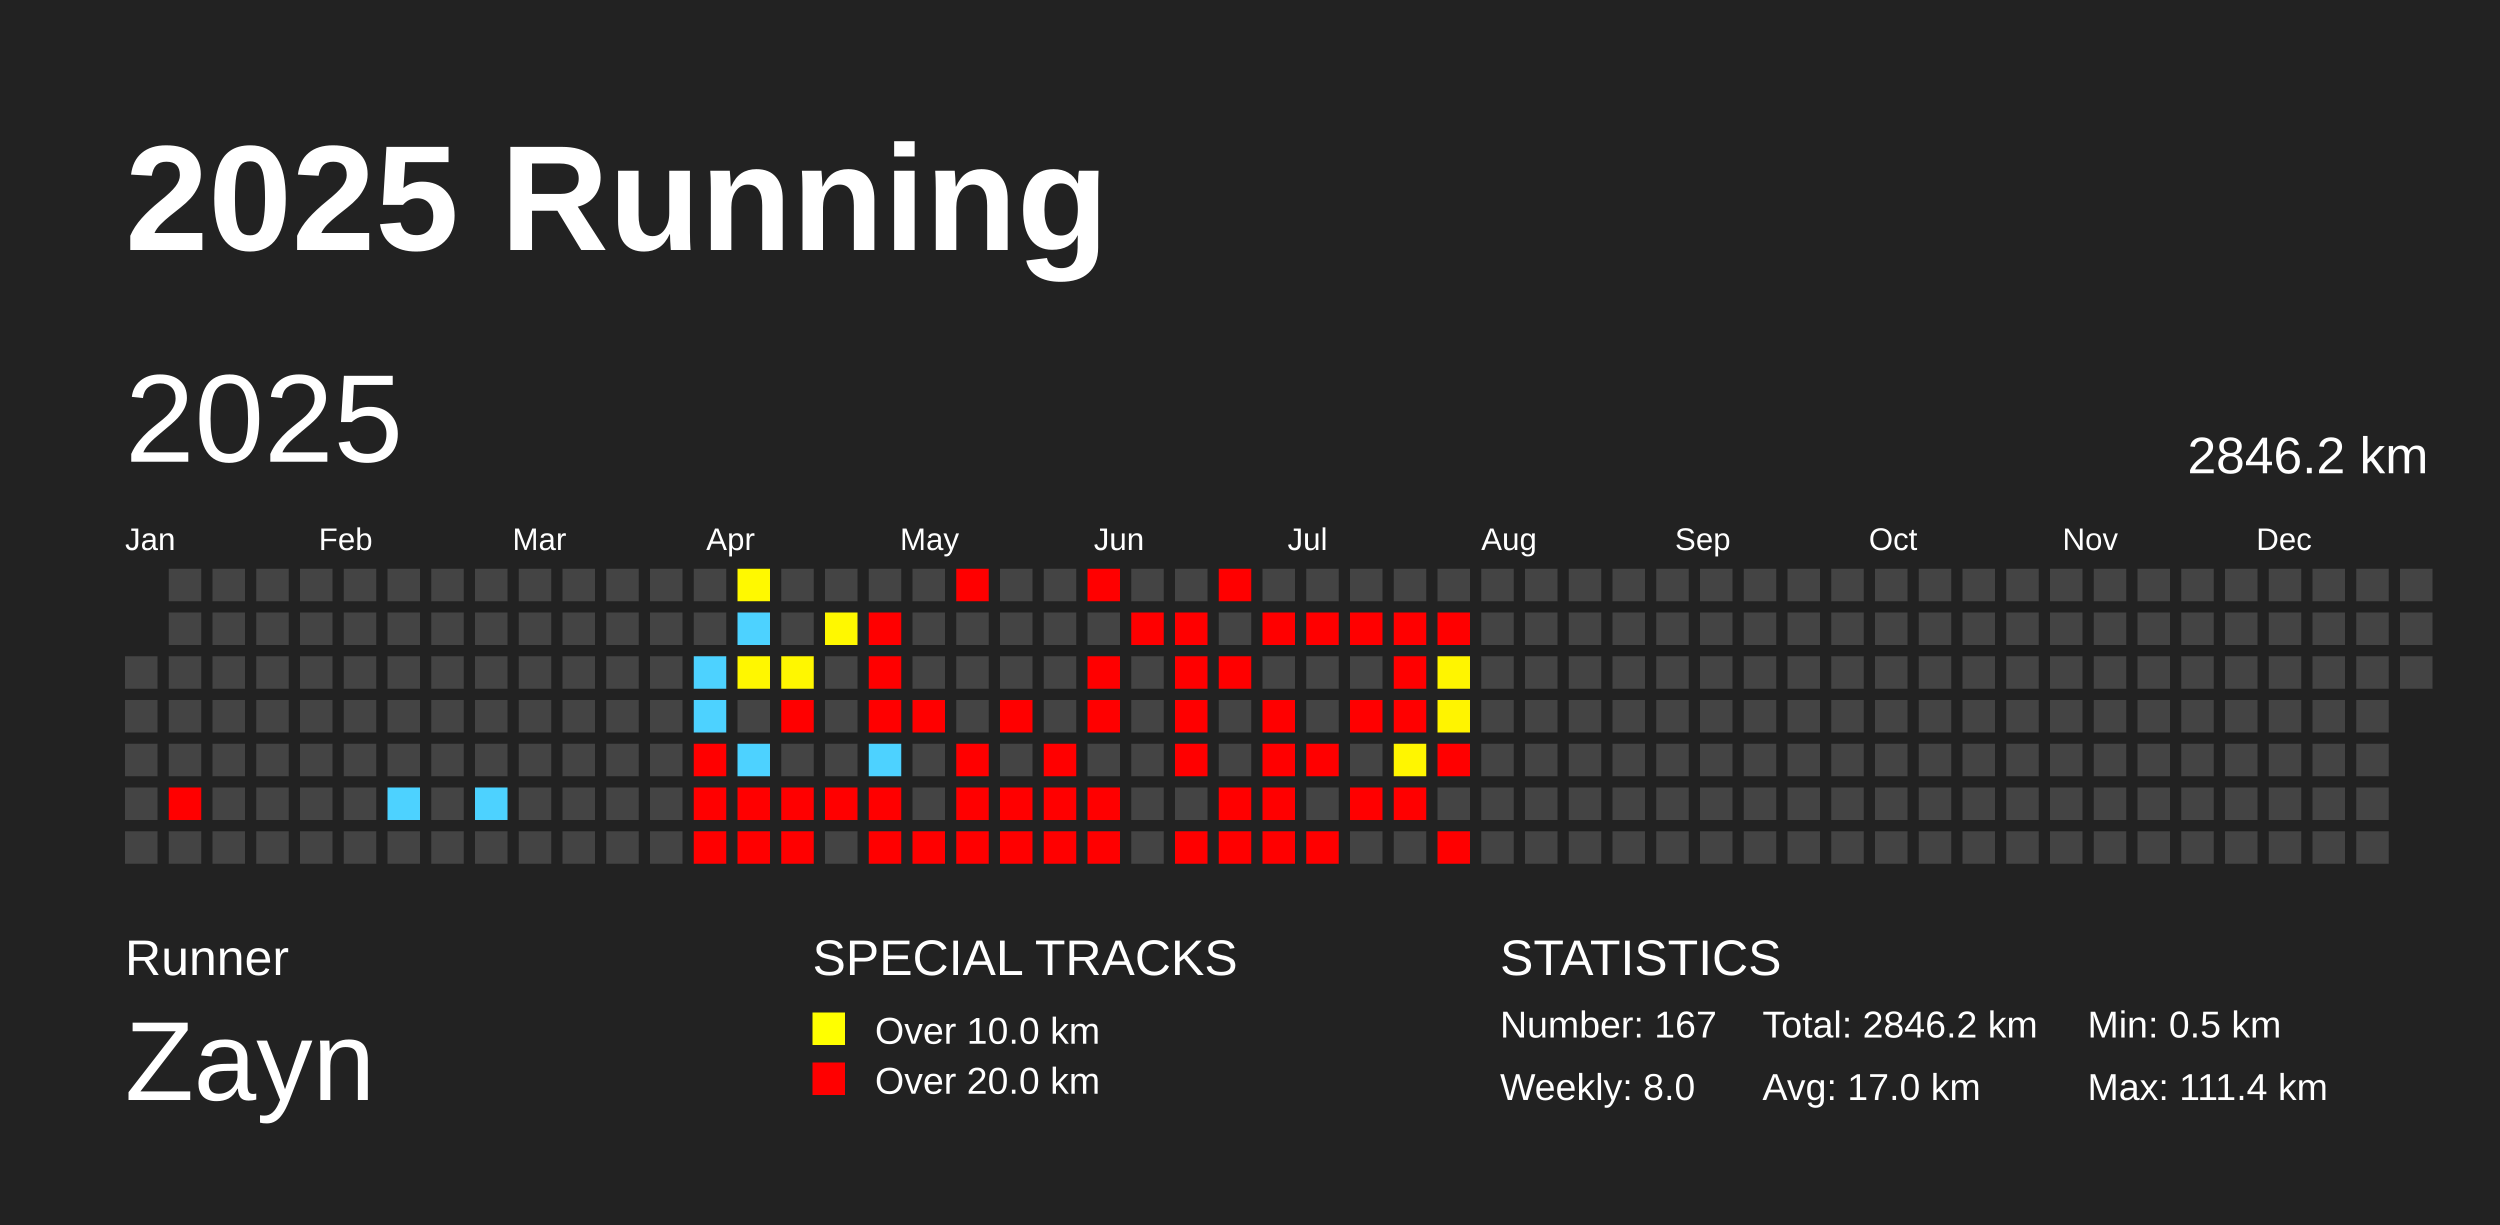
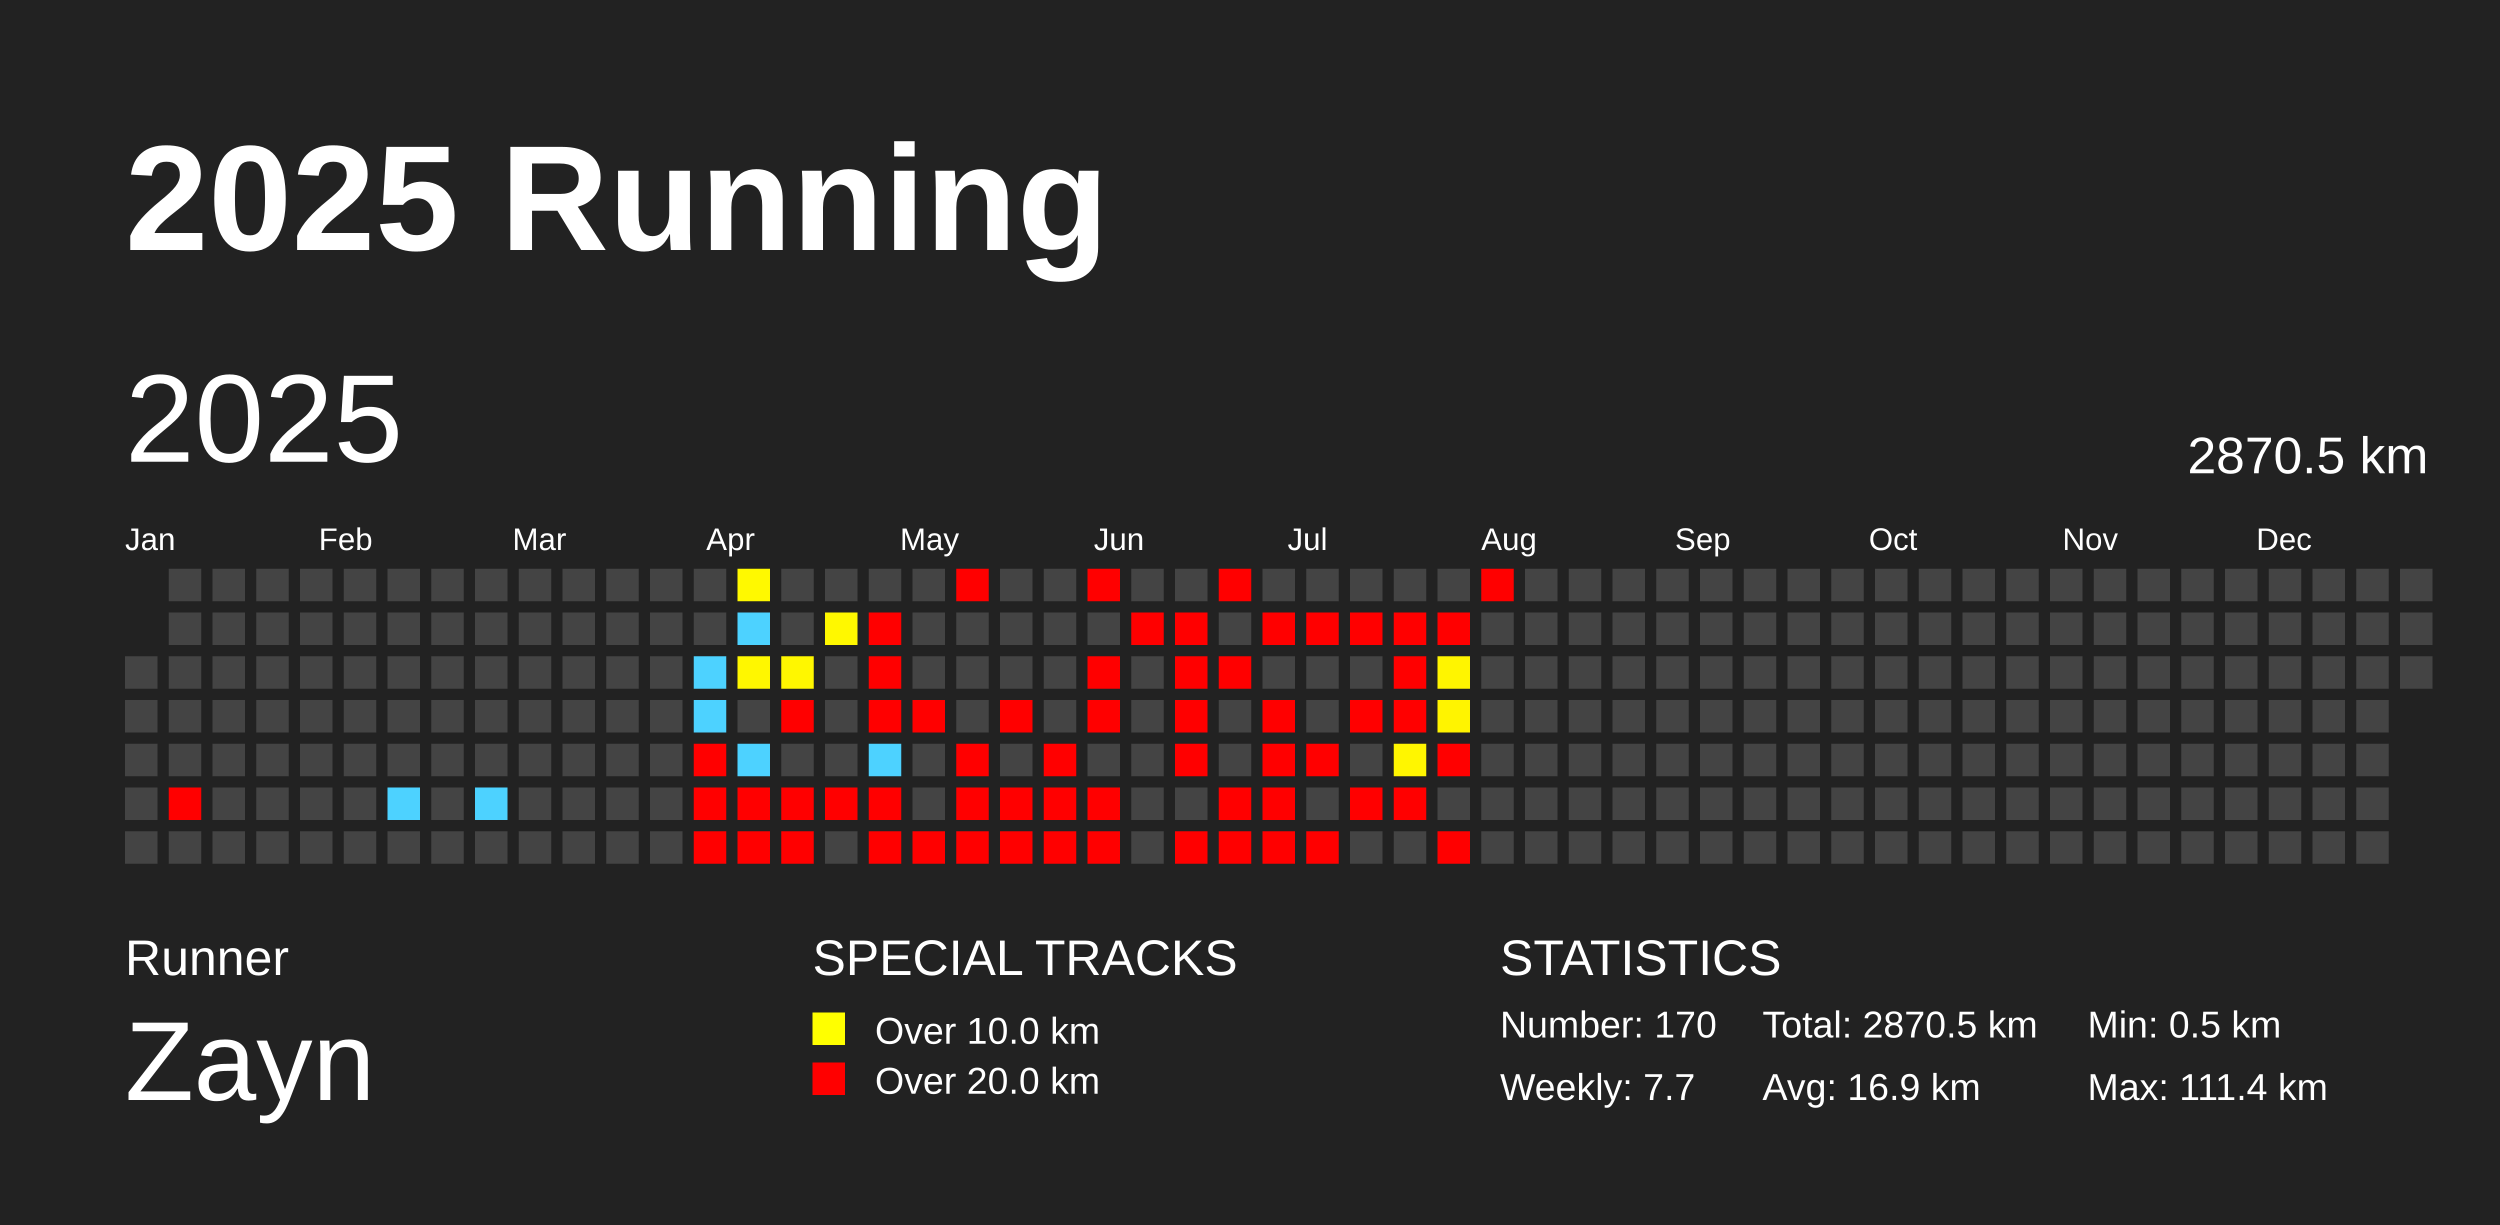
<svg xmlns="http://www.w3.org/2000/svg" baseProfile="full" height="98mm" version="1.1" viewBox="0,0,200,98" width="200mm">
  <defs />
  <rect fill="#222222" height="98" width="200" x="0" y="0" />
  <text fill="#FFFFFF" style="font-size:12px; font-family:Arial; font-weight:bold;" x="10" y="20">2025 Running</text>
  <text fill="#FFFFFF" style="font-size:4px; font-family:Arial" x="10" y="78">Runner</text>
  <text fill="#FFFFFF" style="font-size:9px; font-family:Arial" x="10" y="88">Zayn</text>
  <text fill="#FFFFFF" style="font-size:4px; font-family:Arial" x="65" y="78">SPECIAL TRACKS</text>
  <rect fill="yellow" height="2.6" width="2.6" x="65" y="81" />
  <text fill="#FFFFFF" style="font-size:3px; font-family:Arial" x="70" y="83.5">Over 10.0 km</text>
  <rect fill="red" height="2.6" width="2.6" x="65" y="85" />
  <text fill="#FFFFFF" style="font-size:3px; font-family:Arial" x="70" y="87.5">Over 20.0 km</text>
  <text fill="#FFFFFF" style="font-size:4px; font-family:Arial" x="120" y="78">STATISTICS</text>
-   <text fill="#FFFFFF" style="font-size:3px; font-family:Arial" x="120" y="83">Number: 167</text>
-   <text fill="#FFFFFF" style="font-size:3px; font-family:Arial" x="120" y="88">Weekly: 8.0</text>
-   <text fill="#FFFFFF" style="font-size:3px; font-family:Arial" x="141" y="83">Total: 2846.2 km</text>
-   <text fill="#FFFFFF" style="font-size:3px; font-family:Arial" x="141" y="88">Avg: 17.0 km</text>
+   <text fill="#FFFFFF" style="font-size:3px; font-family:Arial" x="120" y="83">Number: 170</text>
+   <text fill="#FFFFFF" style="font-size:3px; font-family:Arial" x="120" y="88">Weekly: 7.7</text>
+   <text fill="#FFFFFF" style="font-size:3px; font-family:Arial" x="141" y="83">Total: 2870.5 km</text>
+   <text fill="#FFFFFF" style="font-size:3px; font-family:Arial" x="141" y="88">Avg: 16.9 km</text>
  <text fill="#FFFFFF" style="font-size:3px; font-family:Arial" x="167" y="83">Min: 0.5 km</text>
  <text fill="#FFFFFF" style="font-size:3px; font-family:Arial" x="167" y="88">Max: 111.4 km</text>
  <text dominant-baseline="hanging" fill="#FFFFFF" style="font-size:10.0px; font-family:Arial;" x="10" y="30">2025</text>
-   <text dominant-baseline="hanging" fill="#FFFFFF" style="font-size:4.125px; font-family:Arial;" x="175" y="35">2846.2 km</text>
+   <text dominant-baseline="hanging" fill="#FFFFFF" style="font-size:4.125px; font-family:Arial;" x="175" y="35">2870.5 km</text>
  <text fill="#FFFFFF" style="font-size:2.5px; font-family:Arial" x="10.0" y="44">Jan</text>
  <text fill="#FFFFFF" style="font-size:2.5px; font-family:Arial" x="25.5" y="44">Feb</text>
  <text fill="#FFFFFF" style="font-size:2.5px; font-family:Arial" x="41.0" y="44">Mar</text>
  <text fill="#FFFFFF" style="font-size:2.5px; font-family:Arial" x="56.5" y="44">Apr</text>
  <text fill="#FFFFFF" style="font-size:2.5px; font-family:Arial" x="72.0" y="44">May</text>
  <text fill="#FFFFFF" style="font-size:2.5px; font-family:Arial" x="87.5" y="44">Jun</text>
  <text fill="#FFFFFF" style="font-size:2.5px; font-family:Arial" x="103.0" y="44">Jul</text>
  <text fill="#FFFFFF" style="font-size:2.5px; font-family:Arial" x="118.5" y="44">Aug</text>
  <text fill="#FFFFFF" style="font-size:2.5px; font-family:Arial" x="134.0" y="44">Sep</text>
  <text fill="#FFFFFF" style="font-size:2.5px; font-family:Arial" x="149.5" y="44">Oct</text>
  <text fill="#FFFFFF" style="font-size:2.5px; font-family:Arial" x="165.0" y="44">Nov</text>
  <text fill="#FFFFFF" style="font-size:2.5px; font-family:Arial" x="180.5" y="44">Dec</text>
  <rect fill="#444444" height="2.6" width="2.6" x="10.0" y="52.5" />
  <rect fill="#444444" height="2.6" width="2.6" x="10.0" y="56.0" />
  <rect fill="#444444" height="2.6" width="2.6" x="10.0" y="59.5" />
  <rect fill="#444444" height="2.6" width="2.6" x="10.0" y="63.0" />
  <rect fill="#444444" height="2.6" width="2.6" x="10.0" y="66.5" />
  <rect fill="#444444" height="2.6" width="2.6" x="13.5" y="45.5" />
  <rect fill="#444444" height="2.6" width="2.6" x="13.5" y="49.0" />
  <rect fill="#444444" height="2.6" width="2.6" x="13.5" y="52.5" />
  <rect fill="#444444" height="2.6" width="2.6" x="13.5" y="56.0" />
  <rect fill="#444444" height="2.6" width="2.6" x="13.5" y="59.5" />
  <rect fill="red" height="2.6" width="2.6" x="13.5" y="63.0" />
  <rect fill="#444444" height="2.6" width="2.6" x="13.5" y="66.5" />
  <rect fill="#444444" height="2.6" width="2.6" x="17.0" y="45.5" />
  <rect fill="#444444" height="2.6" width="2.6" x="17.0" y="49.0" />
  <rect fill="#444444" height="2.6" width="2.6" x="17.0" y="52.5" />
  <rect fill="#444444" height="2.6" width="2.6" x="17.0" y="56.0" />
  <rect fill="#444444" height="2.6" width="2.6" x="17.0" y="59.5" />
  <rect fill="#444444" height="2.6" width="2.6" x="17.0" y="63.0" />
  <rect fill="#444444" height="2.6" width="2.6" x="17.0" y="66.5" />
  <rect fill="#444444" height="2.6" width="2.6" x="20.5" y="45.5" />
  <rect fill="#444444" height="2.6" width="2.6" x="20.5" y="49.0" />
  <rect fill="#444444" height="2.6" width="2.6" x="20.5" y="52.5" />
  <rect fill="#444444" height="2.6" width="2.6" x="20.5" y="56.0" />
  <rect fill="#444444" height="2.6" width="2.6" x="20.5" y="59.5" />
  <rect fill="#444444" height="2.6" width="2.6" x="20.5" y="63.0" />
  <rect fill="#444444" height="2.6" width="2.6" x="20.5" y="66.5" />
  <rect fill="#444444" height="2.6" width="2.6" x="24.0" y="45.5" />
  <rect fill="#444444" height="2.6" width="2.6" x="24.0" y="49.0" />
  <rect fill="#444444" height="2.6" width="2.6" x="24.0" y="52.5" />
  <rect fill="#444444" height="2.6" width="2.6" x="24.0" y="56.0" />
  <rect fill="#444444" height="2.6" width="2.6" x="24.0" y="59.5" />
  <rect fill="#444444" height="2.6" width="2.6" x="24.0" y="63.0" />
  <rect fill="#444444" height="2.6" width="2.6" x="24.0" y="66.5" />
  <rect fill="#444444" height="2.6" width="2.6" x="27.5" y="45.5" />
  <rect fill="#444444" height="2.6" width="2.6" x="27.5" y="49.0" />
  <rect fill="#444444" height="2.6" width="2.6" x="27.5" y="52.5" />
  <rect fill="#444444" height="2.6" width="2.6" x="27.5" y="56.0" />
  <rect fill="#444444" height="2.6" width="2.6" x="27.5" y="59.5" />
  <rect fill="#444444" height="2.6" width="2.6" x="27.5" y="63.0" />
  <rect fill="#444444" height="2.6" width="2.6" x="27.5" y="66.5" />
  <rect fill="#444444" height="2.6" width="2.6" x="31.0" y="45.5" />
  <rect fill="#444444" height="2.6" width="2.6" x="31.0" y="49.0" />
  <rect fill="#444444" height="2.6" width="2.6" x="31.0" y="52.5" />
  <rect fill="#444444" height="2.6" width="2.6" x="31.0" y="56.0" />
  <rect fill="#444444" height="2.6" width="2.6" x="31.0" y="59.5" />
  <rect fill="#4dd2ff" height="2.6" width="2.6" x="31.0" y="63.0" />
  <rect fill="#444444" height="2.6" width="2.6" x="31.0" y="66.5" />
  <rect fill="#444444" height="2.6" width="2.6" x="34.5" y="45.5" />
  <rect fill="#444444" height="2.6" width="2.6" x="34.5" y="49.0" />
  <rect fill="#444444" height="2.6" width="2.6" x="34.5" y="52.5" />
  <rect fill="#444444" height="2.6" width="2.6" x="34.5" y="56.0" />
  <rect fill="#444444" height="2.6" width="2.6" x="34.5" y="59.5" />
  <rect fill="#444444" height="2.6" width="2.6" x="34.5" y="63.0" />
  <rect fill="#444444" height="2.6" width="2.6" x="34.5" y="66.5" />
  <rect fill="#444444" height="2.6" width="2.6" x="38.0" y="45.5" />
  <rect fill="#444444" height="2.6" width="2.6" x="38.0" y="49.0" />
  <rect fill="#444444" height="2.6" width="2.6" x="38.0" y="52.5" />
  <rect fill="#444444" height="2.6" width="2.6" x="38.0" y="56.0" />
  <rect fill="#444444" height="2.6" width="2.6" x="38.0" y="59.5" />
  <rect fill="#4dd2ff" height="2.6" width="2.6" x="38.0" y="63.0" />
  <rect fill="#444444" height="2.6" width="2.6" x="38.0" y="66.5" />
  <rect fill="#444444" height="2.6" width="2.6" x="41.5" y="45.5" />
  <rect fill="#444444" height="2.6" width="2.6" x="41.5" y="49.0" />
  <rect fill="#444444" height="2.6" width="2.6" x="41.5" y="52.5" />
  <rect fill="#444444" height="2.6" width="2.6" x="41.5" y="56.0" />
  <rect fill="#444444" height="2.6" width="2.6" x="41.5" y="59.5" />
  <rect fill="#444444" height="2.6" width="2.6" x="41.5" y="63.0" />
  <rect fill="#444444" height="2.6" width="2.6" x="41.5" y="66.5" />
  <rect fill="#444444" height="2.6" width="2.6" x="45.0" y="45.5" />
  <rect fill="#444444" height="2.6" width="2.6" x="45.0" y="49.0" />
  <rect fill="#444444" height="2.6" width="2.6" x="45.0" y="52.5" />
  <rect fill="#444444" height="2.6" width="2.6" x="45.0" y="56.0" />
  <rect fill="#444444" height="2.6" width="2.6" x="45.0" y="59.5" />
  <rect fill="#444444" height="2.6" width="2.6" x="45.0" y="63.0" />
  <rect fill="#444444" height="2.6" width="2.6" x="45.0" y="66.5" />
  <rect fill="#444444" height="2.6" width="2.6" x="48.5" y="45.5" />
  <rect fill="#444444" height="2.6" width="2.6" x="48.5" y="49.0" />
  <rect fill="#444444" height="2.6" width="2.6" x="48.5" y="52.5" />
  <rect fill="#444444" height="2.6" width="2.6" x="48.5" y="56.0" />
  <rect fill="#444444" height="2.6" width="2.6" x="48.5" y="59.5" />
  <rect fill="#444444" height="2.6" width="2.6" x="48.5" y="63.0" />
  <rect fill="#444444" height="2.6" width="2.6" x="48.5" y="66.5" />
  <rect fill="#444444" height="2.6" width="2.6" x="52.0" y="45.5" />
  <rect fill="#444444" height="2.6" width="2.6" x="52.0" y="49.0" />
  <rect fill="#444444" height="2.6" width="2.6" x="52.0" y="52.5" />
  <rect fill="#444444" height="2.6" width="2.6" x="52.0" y="56.0" />
  <rect fill="#444444" height="2.6" width="2.6" x="52.0" y="59.5" />
  <rect fill="#444444" height="2.6" width="2.6" x="52.0" y="63.0" />
  <rect fill="#444444" height="2.6" width="2.6" x="52.0" y="66.5" />
  <rect fill="#444444" height="2.6" width="2.6" x="55.5" y="45.5" />
  <rect fill="#444444" height="2.6" width="2.6" x="55.5" y="49.0" />
  <rect fill="#4dd2ff" height="2.6" width="2.6" x="55.5" y="52.5" />
  <rect fill="#4dd2ff" height="2.6" width="2.6" x="55.5" y="56.0" />
  <rect fill="red" height="2.6" width="2.6" x="55.5" y="59.5" />
  <rect fill="red" height="2.6" width="2.6" x="55.5" y="63.0" />
  <rect fill="red" height="2.6" width="2.6" x="55.5" y="66.5" />
  <rect fill="#fff900" height="2.6" width="2.6" x="59.0" y="45.5" />
  <rect fill="#4dd2ff" height="2.6" width="2.6" x="59.0" y="49.0" />
  <rect fill="#fff700" height="2.6" width="2.6" x="59.0" y="52.5" />
  <rect fill="#444444" height="2.6" width="2.6" x="59.0" y="56.0" />
  <rect fill="#4dd2ff" height="2.6" width="2.6" x="59.0" y="59.5" />
  <rect fill="red" height="2.6" width="2.6" x="59.0" y="63.0" />
  <rect fill="red" height="2.6" width="2.6" x="59.0" y="66.5" />
  <rect fill="#444444" height="2.6" width="2.6" x="62.5" y="45.5" />
  <rect fill="#444444" height="2.6" width="2.6" x="62.5" y="49.0" />
  <rect fill="#fff700" height="2.6" width="2.6" x="62.5" y="52.5" />
  <rect fill="red" height="2.6" width="2.6" x="62.5" y="56.0" />
  <rect fill="#444444" height="2.6" width="2.6" x="62.5" y="59.5" />
  <rect fill="red" height="2.6" width="2.6" x="62.5" y="63.0" />
  <rect fill="red" height="2.6" width="2.6" x="62.5" y="66.5" />
  <rect fill="#444444" height="2.6" width="2.6" x="66.0" y="45.5" />
  <rect fill="#fff800" height="2.6" width="2.6" x="66.0" y="49.0" />
  <rect fill="#444444" height="2.6" width="2.6" x="66.0" y="52.5" />
  <rect fill="#444444" height="2.6" width="2.6" x="66.0" y="56.0" />
  <rect fill="#444444" height="2.6" width="2.6" x="66.0" y="59.5" />
  <rect fill="red" height="2.6" width="2.6" x="66.0" y="63.0" />
  <rect fill="#444444" height="2.6" width="2.6" x="66.0" y="66.5" />
  <rect fill="#444444" height="2.6" width="2.6" x="69.5" y="45.5" />
  <rect fill="red" height="2.6" width="2.6" x="69.5" y="49.0" />
  <rect fill="red" height="2.6" width="2.6" x="69.5" y="52.5" />
  <rect fill="red" height="2.6" width="2.6" x="69.5" y="56.0" />
  <rect fill="#4dd2ff" height="2.6" width="2.6" x="69.5" y="59.5" />
  <rect fill="red" height="2.6" width="2.6" x="69.5" y="63.0" />
  <rect fill="red" height="2.6" width="2.6" x="69.5" y="66.5" />
  <rect fill="#444444" height="2.6" width="2.6" x="73.0" y="45.5" />
  <rect fill="#444444" height="2.6" width="2.6" x="73.0" y="49.0" />
  <rect fill="#444444" height="2.6" width="2.6" x="73.0" y="52.5" />
  <rect fill="red" height="2.6" width="2.6" x="73.0" y="56.0" />
  <rect fill="#444444" height="2.6" width="2.6" x="73.0" y="59.5" />
  <rect fill="#444444" height="2.6" width="2.6" x="73.0" y="63.0" />
  <rect fill="red" height="2.6" width="2.6" x="73.0" y="66.5" />
  <rect fill="red" height="2.6" width="2.6" x="76.5" y="45.5" />
  <rect fill="#444444" height="2.6" width="2.6" x="76.5" y="49.0" />
  <rect fill="#444444" height="2.6" width="2.6" x="76.5" y="52.5" />
  <rect fill="#444444" height="2.6" width="2.6" x="76.5" y="56.0" />
  <rect fill="red" height="2.6" width="2.6" x="76.5" y="59.5" />
  <rect fill="red" height="2.6" width="2.6" x="76.5" y="63.0" />
  <rect fill="red" height="2.6" width="2.6" x="76.5" y="66.5" />
  <rect fill="#444444" height="2.6" width="2.6" x="80.0" y="45.5" />
  <rect fill="#444444" height="2.6" width="2.6" x="80.0" y="49.0" />
  <rect fill="#444444" height="2.6" width="2.6" x="80.0" y="52.5" />
  <rect fill="red" height="2.6" width="2.6" x="80.0" y="56.0" />
  <rect fill="#444444" height="2.6" width="2.6" x="80.0" y="59.5" />
  <rect fill="red" height="2.6" width="2.6" x="80.0" y="63.0" />
  <rect fill="red" height="2.6" width="2.6" x="80.0" y="66.5" />
  <rect fill="#444444" height="2.6" width="2.6" x="83.5" y="45.5" />
  <rect fill="#444444" height="2.6" width="2.6" x="83.5" y="49.0" />
  <rect fill="#444444" height="2.6" width="2.6" x="83.5" y="52.5" />
  <rect fill="#444444" height="2.6" width="2.6" x="83.5" y="56.0" />
  <rect fill="red" height="2.6" width="2.6" x="83.5" y="59.5" />
  <rect fill="red" height="2.6" width="2.6" x="83.5" y="63.0" />
  <rect fill="red" height="2.6" width="2.6" x="83.5" y="66.5" />
  <rect fill="red" height="2.6" width="2.6" x="87.0" y="45.5" />
  <rect fill="#444444" height="2.6" width="2.6" x="87.0" y="49.0" />
  <rect fill="red" height="2.6" width="2.6" x="87.0" y="52.5" />
  <rect fill="red" height="2.6" width="2.6" x="87.0" y="56.0" />
  <rect fill="#444444" height="2.6" width="2.6" x="87.0" y="59.5" />
  <rect fill="red" height="2.6" width="2.6" x="87.0" y="63.0" />
  <rect fill="red" height="2.6" width="2.6" x="87.0" y="66.5" />
  <rect fill="#444444" height="2.6" width="2.6" x="90.5" y="45.5" />
  <rect fill="red" height="2.6" width="2.6" x="90.5" y="49.0" />
  <rect fill="#444444" height="2.6" width="2.6" x="90.5" y="52.5" />
  <rect fill="#444444" height="2.6" width="2.6" x="90.5" y="56.0" />
  <rect fill="#444444" height="2.6" width="2.6" x="90.5" y="59.5" />
  <rect fill="#444444" height="2.6" width="2.6" x="90.5" y="63.0" />
  <rect fill="#444444" height="2.6" width="2.6" x="90.5" y="66.5" />
  <rect fill="#444444" height="2.6" width="2.6" x="94.0" y="45.5" />
  <rect fill="red" height="2.6" width="2.6" x="94.0" y="49.0" />
  <rect fill="red" height="2.6" width="2.6" x="94.0" y="52.5" />
  <rect fill="red" height="2.6" width="2.6" x="94.0" y="56.0" />
  <rect fill="red" height="2.6" width="2.6" x="94.0" y="59.5" />
  <rect fill="#444444" height="2.6" width="2.6" x="94.0" y="63.0" />
  <rect fill="red" height="2.6" width="2.6" x="94.0" y="66.5" />
  <rect fill="red" height="2.6" width="2.6" x="97.5" y="45.5" />
  <rect fill="#444444" height="2.6" width="2.6" x="97.5" y="49.0" />
  <rect fill="red" height="2.6" width="2.6" x="97.5" y="52.5" />
  <rect fill="#444444" height="2.6" width="2.6" x="97.5" y="56.0" />
  <rect fill="#444444" height="2.6" width="2.6" x="97.5" y="59.5" />
  <rect fill="red" height="2.6" width="2.6" x="97.5" y="63.0" />
  <rect fill="red" height="2.6" width="2.6" x="97.5" y="66.5" />
  <rect fill="#444444" height="2.6" width="2.6" x="101.0" y="45.5" />
  <rect fill="red" height="2.6" width="2.6" x="101.0" y="49.0" />
  <rect fill="#444444" height="2.6" width="2.6" x="101.0" y="52.5" />
  <rect fill="red" height="2.6" width="2.6" x="101.0" y="56.0" />
  <rect fill="red" height="2.6" width="2.6" x="101.0" y="59.5" />
  <rect fill="red" height="2.6" width="2.6" x="101.0" y="63.0" />
  <rect fill="red" height="2.6" width="2.6" x="101.0" y="66.5" />
  <rect fill="#444444" height="2.6" width="2.6" x="104.5" y="45.5" />
  <rect fill="red" height="2.6" width="2.6" x="104.5" y="49.0" />
  <rect fill="#444444" height="2.6" width="2.6" x="104.5" y="52.5" />
  <rect fill="#444444" height="2.6" width="2.6" x="104.5" y="56.0" />
  <rect fill="red" height="2.6" width="2.6" x="104.5" y="59.5" />
  <rect fill="#444444" height="2.6" width="2.6" x="104.5" y="63.0" />
  <rect fill="red" height="2.6" width="2.6" x="104.5" y="66.5" />
  <rect fill="#444444" height="2.6" width="2.6" x="108.0" y="45.5" />
  <rect fill="red" height="2.6" width="2.6" x="108.0" y="49.0" />
  <rect fill="#444444" height="2.6" width="2.6" x="108.0" y="52.5" />
  <rect fill="red" height="2.6" width="2.6" x="108.0" y="56.0" />
  <rect fill="#444444" height="2.6" width="2.6" x="108.0" y="59.5" />
  <rect fill="red" height="2.6" width="2.6" x="108.0" y="63.0" />
  <rect fill="#444444" height="2.6" width="2.6" x="108.0" y="66.5" />
  <rect fill="#444444" height="2.6" width="2.6" x="111.5" y="45.5" />
  <rect fill="red" height="2.6" width="2.6" x="111.5" y="49.0" />
  <rect fill="red" height="2.6" width="2.6" x="111.5" y="52.5" />
  <rect fill="red" height="2.6" width="2.6" x="111.5" y="56.0" />
  <rect fill="#fff600" height="2.6" width="2.6" x="111.5" y="59.5" />
  <rect fill="red" height="2.6" width="2.6" x="111.5" y="63.0" />
  <rect fill="#444444" height="2.6" width="2.6" x="111.5" y="66.5" />
  <rect fill="#444444" height="2.6" width="2.6" x="115.0" y="45.5" />
  <rect fill="red" height="2.6" width="2.6" x="115.0" y="49.0" />
  <rect fill="#fff500" height="2.6" width="2.6" x="115.0" y="52.5" />
  <rect fill="#fff400" height="2.6" width="2.6" x="115.0" y="56.0" />
  <rect fill="red" height="2.6" width="2.6" x="115.0" y="59.5" />
  <rect fill="#444444" height="2.6" width="2.6" x="115.0" y="63.0" />
  <rect fill="red" height="2.6" width="2.6" x="115.0" y="66.5" />
-   <rect fill="#444444" height="2.6" width="2.6" x="118.5" y="45.5" />
+   <rect fill="red" height="2.6" width="2.6" x="118.5" y="45.5" />
  <rect fill="#444444" height="2.6" width="2.6" x="118.5" y="49.0" />
  <rect fill="#444444" height="2.6" width="2.6" x="118.5" y="52.5" />
  <rect fill="#444444" height="2.6" width="2.6" x="118.5" y="56.0" />
  <rect fill="#444444" height="2.6" width="2.6" x="118.5" y="59.5" />
  <rect fill="#444444" height="2.6" width="2.6" x="118.5" y="63.0" />
  <rect fill="#444444" height="2.6" width="2.6" x="118.5" y="66.5" />
  <rect fill="#444444" height="2.6" width="2.6" x="122.0" y="45.5" />
  <rect fill="#444444" height="2.6" width="2.6" x="122.0" y="49.0" />
  <rect fill="#444444" height="2.6" width="2.6" x="122.0" y="52.5" />
  <rect fill="#444444" height="2.6" width="2.6" x="122.0" y="56.0" />
  <rect fill="#444444" height="2.6" width="2.6" x="122.0" y="59.5" />
  <rect fill="#444444" height="2.6" width="2.6" x="122.0" y="63.0" />
  <rect fill="#444444" height="2.6" width="2.6" x="122.0" y="66.5" />
  <rect fill="#444444" height="2.6" width="2.6" x="125.5" y="45.5" />
  <rect fill="#444444" height="2.6" width="2.6" x="125.5" y="49.0" />
  <rect fill="#444444" height="2.6" width="2.6" x="125.5" y="52.5" />
  <rect fill="#444444" height="2.6" width="2.6" x="125.5" y="56.0" />
  <rect fill="#444444" height="2.6" width="2.6" x="125.5" y="59.5" />
  <rect fill="#444444" height="2.6" width="2.6" x="125.5" y="63.0" />
  <rect fill="#444444" height="2.6" width="2.6" x="125.5" y="66.5" />
  <rect fill="#444444" height="2.6" width="2.6" x="129.0" y="45.5" />
  <rect fill="#444444" height="2.6" width="2.6" x="129.0" y="49.0" />
  <rect fill="#444444" height="2.6" width="2.6" x="129.0" y="52.5" />
  <rect fill="#444444" height="2.6" width="2.6" x="129.0" y="56.0" />
  <rect fill="#444444" height="2.6" width="2.6" x="129.0" y="59.5" />
  <rect fill="#444444" height="2.6" width="2.6" x="129.0" y="63.0" />
  <rect fill="#444444" height="2.6" width="2.6" x="129.0" y="66.5" />
  <rect fill="#444444" height="2.6" width="2.6" x="132.5" y="45.5" />
  <rect fill="#444444" height="2.6" width="2.6" x="132.5" y="49.0" />
  <rect fill="#444444" height="2.6" width="2.6" x="132.5" y="52.5" />
  <rect fill="#444444" height="2.6" width="2.6" x="132.5" y="56.0" />
  <rect fill="#444444" height="2.6" width="2.6" x="132.5" y="59.5" />
  <rect fill="#444444" height="2.6" width="2.6" x="132.5" y="63.0" />
  <rect fill="#444444" height="2.6" width="2.6" x="132.5" y="66.5" />
  <rect fill="#444444" height="2.6" width="2.6" x="136.0" y="45.5" />
  <rect fill="#444444" height="2.6" width="2.6" x="136.0" y="49.0" />
  <rect fill="#444444" height="2.6" width="2.6" x="136.0" y="52.5" />
  <rect fill="#444444" height="2.6" width="2.6" x="136.0" y="56.0" />
  <rect fill="#444444" height="2.6" width="2.6" x="136.0" y="59.5" />
  <rect fill="#444444" height="2.6" width="2.6" x="136.0" y="63.0" />
  <rect fill="#444444" height="2.6" width="2.6" x="136.0" y="66.5" />
  <rect fill="#444444" height="2.6" width="2.6" x="139.5" y="45.5" />
  <rect fill="#444444" height="2.6" width="2.6" x="139.5" y="49.0" />
  <rect fill="#444444" height="2.6" width="2.6" x="139.5" y="52.5" />
  <rect fill="#444444" height="2.6" width="2.6" x="139.5" y="56.0" />
  <rect fill="#444444" height="2.6" width="2.6" x="139.5" y="59.5" />
  <rect fill="#444444" height="2.6" width="2.6" x="139.5" y="63.0" />
  <rect fill="#444444" height="2.6" width="2.6" x="139.5" y="66.5" />
  <rect fill="#444444" height="2.6" width="2.6" x="143.0" y="45.5" />
  <rect fill="#444444" height="2.6" width="2.6" x="143.0" y="49.0" />
  <rect fill="#444444" height="2.6" width="2.6" x="143.0" y="52.5" />
  <rect fill="#444444" height="2.6" width="2.6" x="143.0" y="56.0" />
  <rect fill="#444444" height="2.6" width="2.6" x="143.0" y="59.5" />
  <rect fill="#444444" height="2.6" width="2.6" x="143.0" y="63.0" />
  <rect fill="#444444" height="2.6" width="2.6" x="143.0" y="66.5" />
  <rect fill="#444444" height="2.6" width="2.6" x="146.5" y="45.5" />
  <rect fill="#444444" height="2.6" width="2.6" x="146.5" y="49.0" />
  <rect fill="#444444" height="2.6" width="2.6" x="146.5" y="52.5" />
  <rect fill="#444444" height="2.6" width="2.6" x="146.5" y="56.0" />
  <rect fill="#444444" height="2.6" width="2.6" x="146.5" y="59.5" />
  <rect fill="#444444" height="2.6" width="2.6" x="146.5" y="63.0" />
  <rect fill="#444444" height="2.6" width="2.6" x="146.5" y="66.5" />
  <rect fill="#444444" height="2.6" width="2.6" x="150.0" y="45.5" />
  <rect fill="#444444" height="2.6" width="2.6" x="150.0" y="49.0" />
  <rect fill="#444444" height="2.6" width="2.6" x="150.0" y="52.5" />
  <rect fill="#444444" height="2.6" width="2.6" x="150.0" y="56.0" />
  <rect fill="#444444" height="2.6" width="2.6" x="150.0" y="59.5" />
  <rect fill="#444444" height="2.6" width="2.6" x="150.0" y="63.0" />
  <rect fill="#444444" height="2.6" width="2.6" x="150.0" y="66.5" />
  <rect fill="#444444" height="2.6" width="2.6" x="153.5" y="45.5" />
  <rect fill="#444444" height="2.6" width="2.6" x="153.5" y="49.0" />
  <rect fill="#444444" height="2.6" width="2.6" x="153.5" y="52.5" />
  <rect fill="#444444" height="2.6" width="2.6" x="153.5" y="56.0" />
  <rect fill="#444444" height="2.6" width="2.6" x="153.5" y="59.5" />
  <rect fill="#444444" height="2.6" width="2.6" x="153.5" y="63.0" />
  <rect fill="#444444" height="2.6" width="2.6" x="153.5" y="66.5" />
  <rect fill="#444444" height="2.6" width="2.6" x="157.0" y="45.5" />
  <rect fill="#444444" height="2.6" width="2.6" x="157.0" y="49.0" />
  <rect fill="#444444" height="2.6" width="2.6" x="157.0" y="52.5" />
  <rect fill="#444444" height="2.6" width="2.6" x="157.0" y="56.0" />
  <rect fill="#444444" height="2.6" width="2.6" x="157.0" y="59.5" />
  <rect fill="#444444" height="2.6" width="2.6" x="157.0" y="63.0" />
  <rect fill="#444444" height="2.6" width="2.6" x="157.0" y="66.5" />
  <rect fill="#444444" height="2.6" width="2.6" x="160.5" y="45.5" />
  <rect fill="#444444" height="2.6" width="2.6" x="160.5" y="49.0" />
  <rect fill="#444444" height="2.6" width="2.6" x="160.5" y="52.5" />
  <rect fill="#444444" height="2.6" width="2.6" x="160.5" y="56.0" />
  <rect fill="#444444" height="2.6" width="2.6" x="160.5" y="59.5" />
  <rect fill="#444444" height="2.6" width="2.6" x="160.5" y="63.0" />
  <rect fill="#444444" height="2.6" width="2.6" x="160.5" y="66.5" />
  <rect fill="#444444" height="2.6" width="2.6" x="164.0" y="45.5" />
  <rect fill="#444444" height="2.6" width="2.6" x="164.0" y="49.0" />
  <rect fill="#444444" height="2.6" width="2.6" x="164.0" y="52.5" />
  <rect fill="#444444" height="2.6" width="2.6" x="164.0" y="56.0" />
  <rect fill="#444444" height="2.6" width="2.6" x="164.0" y="59.5" />
  <rect fill="#444444" height="2.6" width="2.6" x="164.0" y="63.0" />
  <rect fill="#444444" height="2.6" width="2.6" x="164.0" y="66.5" />
  <rect fill="#444444" height="2.6" width="2.6" x="167.5" y="45.5" />
  <rect fill="#444444" height="2.6" width="2.6" x="167.5" y="49.0" />
  <rect fill="#444444" height="2.6" width="2.6" x="167.5" y="52.5" />
  <rect fill="#444444" height="2.6" width="2.6" x="167.5" y="56.0" />
  <rect fill="#444444" height="2.6" width="2.6" x="167.5" y="59.5" />
  <rect fill="#444444" height="2.6" width="2.6" x="167.5" y="63.0" />
  <rect fill="#444444" height="2.6" width="2.6" x="167.5" y="66.5" />
  <rect fill="#444444" height="2.6" width="2.6" x="171.0" y="45.5" />
  <rect fill="#444444" height="2.6" width="2.6" x="171.0" y="49.0" />
  <rect fill="#444444" height="2.6" width="2.6" x="171.0" y="52.5" />
  <rect fill="#444444" height="2.6" width="2.6" x="171.0" y="56.0" />
  <rect fill="#444444" height="2.6" width="2.6" x="171.0" y="59.5" />
  <rect fill="#444444" height="2.6" width="2.6" x="171.0" y="63.0" />
  <rect fill="#444444" height="2.6" width="2.6" x="171.0" y="66.5" />
  <rect fill="#444444" height="2.6" width="2.6" x="174.5" y="45.5" />
  <rect fill="#444444" height="2.6" width="2.6" x="174.5" y="49.0" />
  <rect fill="#444444" height="2.6" width="2.6" x="174.5" y="52.5" />
  <rect fill="#444444" height="2.6" width="2.6" x="174.5" y="56.0" />
  <rect fill="#444444" height="2.6" width="2.6" x="174.5" y="59.5" />
  <rect fill="#444444" height="2.6" width="2.6" x="174.5" y="63.0" />
  <rect fill="#444444" height="2.6" width="2.6" x="174.5" y="66.5" />
  <rect fill="#444444" height="2.6" width="2.6" x="178.0" y="45.5" />
  <rect fill="#444444" height="2.6" width="2.6" x="178.0" y="49.0" />
  <rect fill="#444444" height="2.6" width="2.6" x="178.0" y="52.5" />
  <rect fill="#444444" height="2.6" width="2.6" x="178.0" y="56.0" />
  <rect fill="#444444" height="2.6" width="2.6" x="178.0" y="59.5" />
  <rect fill="#444444" height="2.6" width="2.6" x="178.0" y="63.0" />
  <rect fill="#444444" height="2.6" width="2.6" x="178.0" y="66.5" />
  <rect fill="#444444" height="2.6" width="2.6" x="181.5" y="45.5" />
  <rect fill="#444444" height="2.6" width="2.6" x="181.5" y="49.0" />
  <rect fill="#444444" height="2.6" width="2.6" x="181.5" y="52.5" />
  <rect fill="#444444" height="2.6" width="2.6" x="181.5" y="56.0" />
  <rect fill="#444444" height="2.6" width="2.6" x="181.5" y="59.5" />
  <rect fill="#444444" height="2.6" width="2.6" x="181.5" y="63.0" />
  <rect fill="#444444" height="2.6" width="2.6" x="181.5" y="66.5" />
  <rect fill="#444444" height="2.6" width="2.6" x="185.0" y="45.5" />
  <rect fill="#444444" height="2.6" width="2.6" x="185.0" y="49.0" />
  <rect fill="#444444" height="2.6" width="2.6" x="185.0" y="52.5" />
  <rect fill="#444444" height="2.6" width="2.6" x="185.0" y="56.0" />
  <rect fill="#444444" height="2.6" width="2.6" x="185.0" y="59.5" />
  <rect fill="#444444" height="2.6" width="2.6" x="185.0" y="63.0" />
  <rect fill="#444444" height="2.6" width="2.6" x="185.0" y="66.5" />
  <rect fill="#444444" height="2.6" width="2.6" x="188.5" y="45.5" />
  <rect fill="#444444" height="2.6" width="2.6" x="188.5" y="49.0" />
  <rect fill="#444444" height="2.6" width="2.6" x="188.5" y="52.5" />
  <rect fill="#444444" height="2.6" width="2.6" x="188.5" y="56.0" />
  <rect fill="#444444" height="2.6" width="2.6" x="188.5" y="59.5" />
  <rect fill="#444444" height="2.6" width="2.6" x="188.5" y="63.0" />
  <rect fill="#444444" height="2.6" width="2.6" x="188.5" y="66.5" />
  <rect fill="#444444" height="2.6" width="2.6" x="192.0" y="45.5" />
  <rect fill="#444444" height="2.6" width="2.6" x="192.0" y="49.0" />
  <rect fill="#444444" height="2.6" width="2.6" x="192.0" y="52.5" />
</svg>
